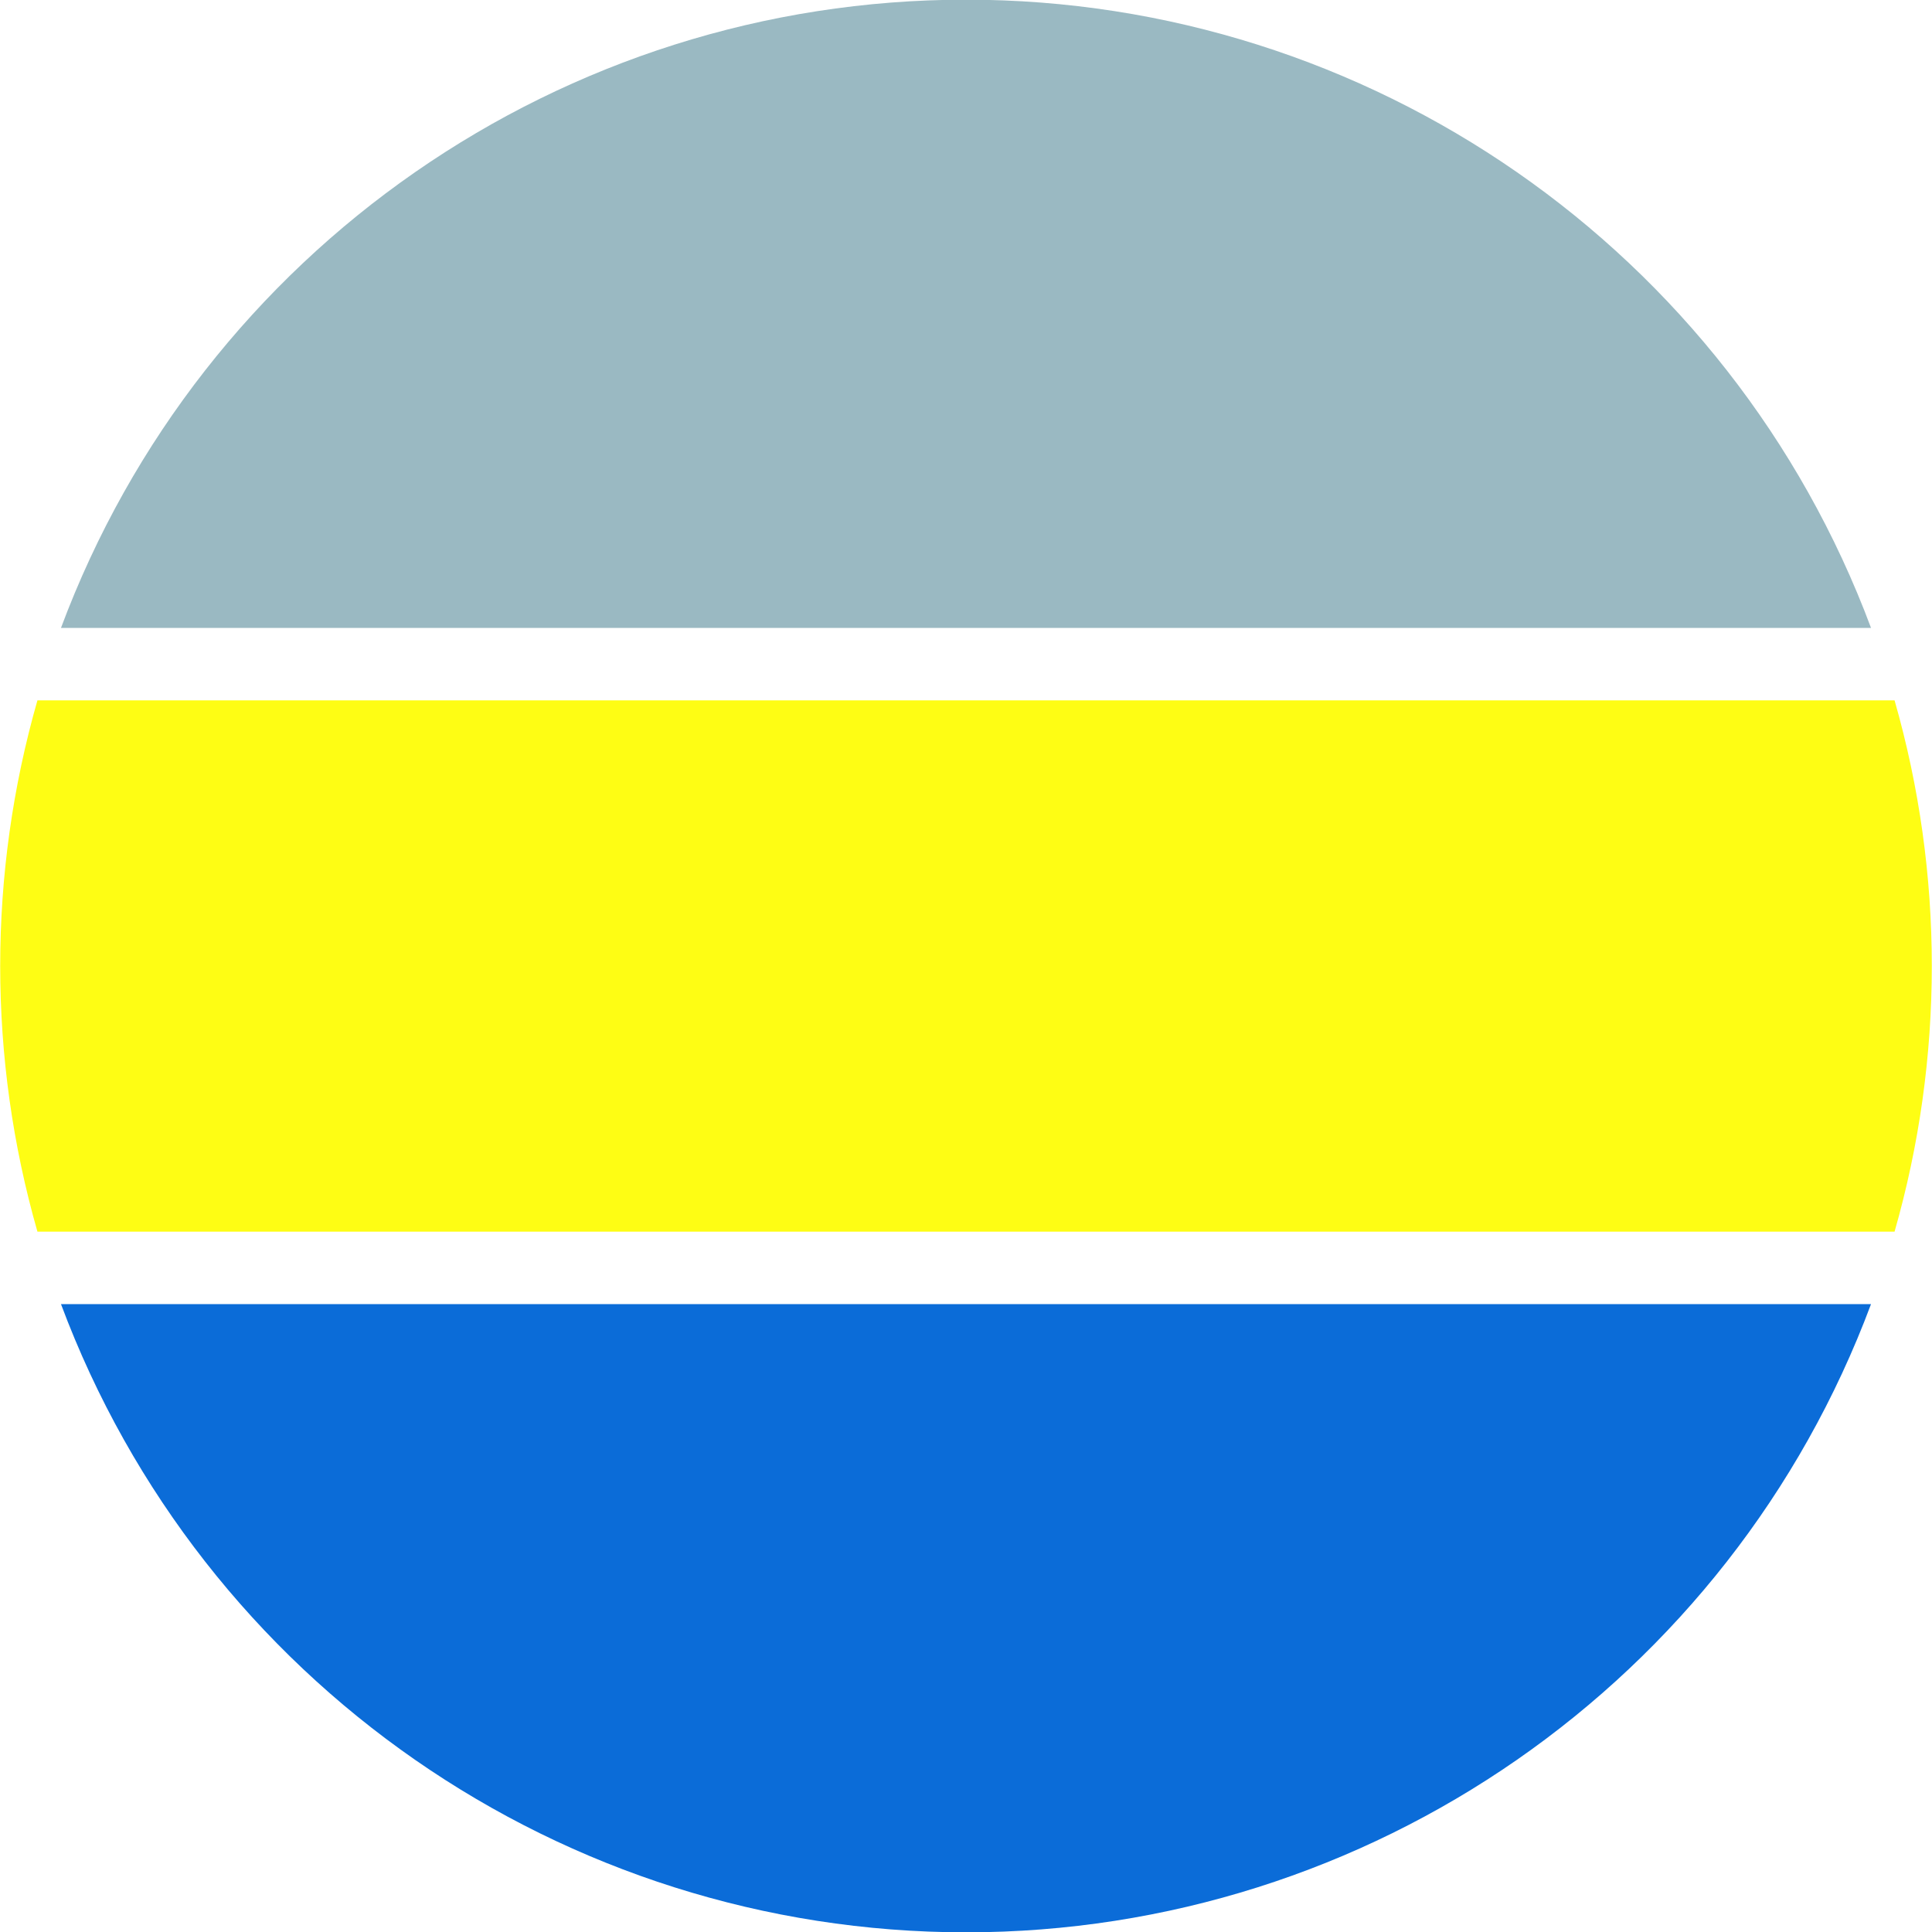
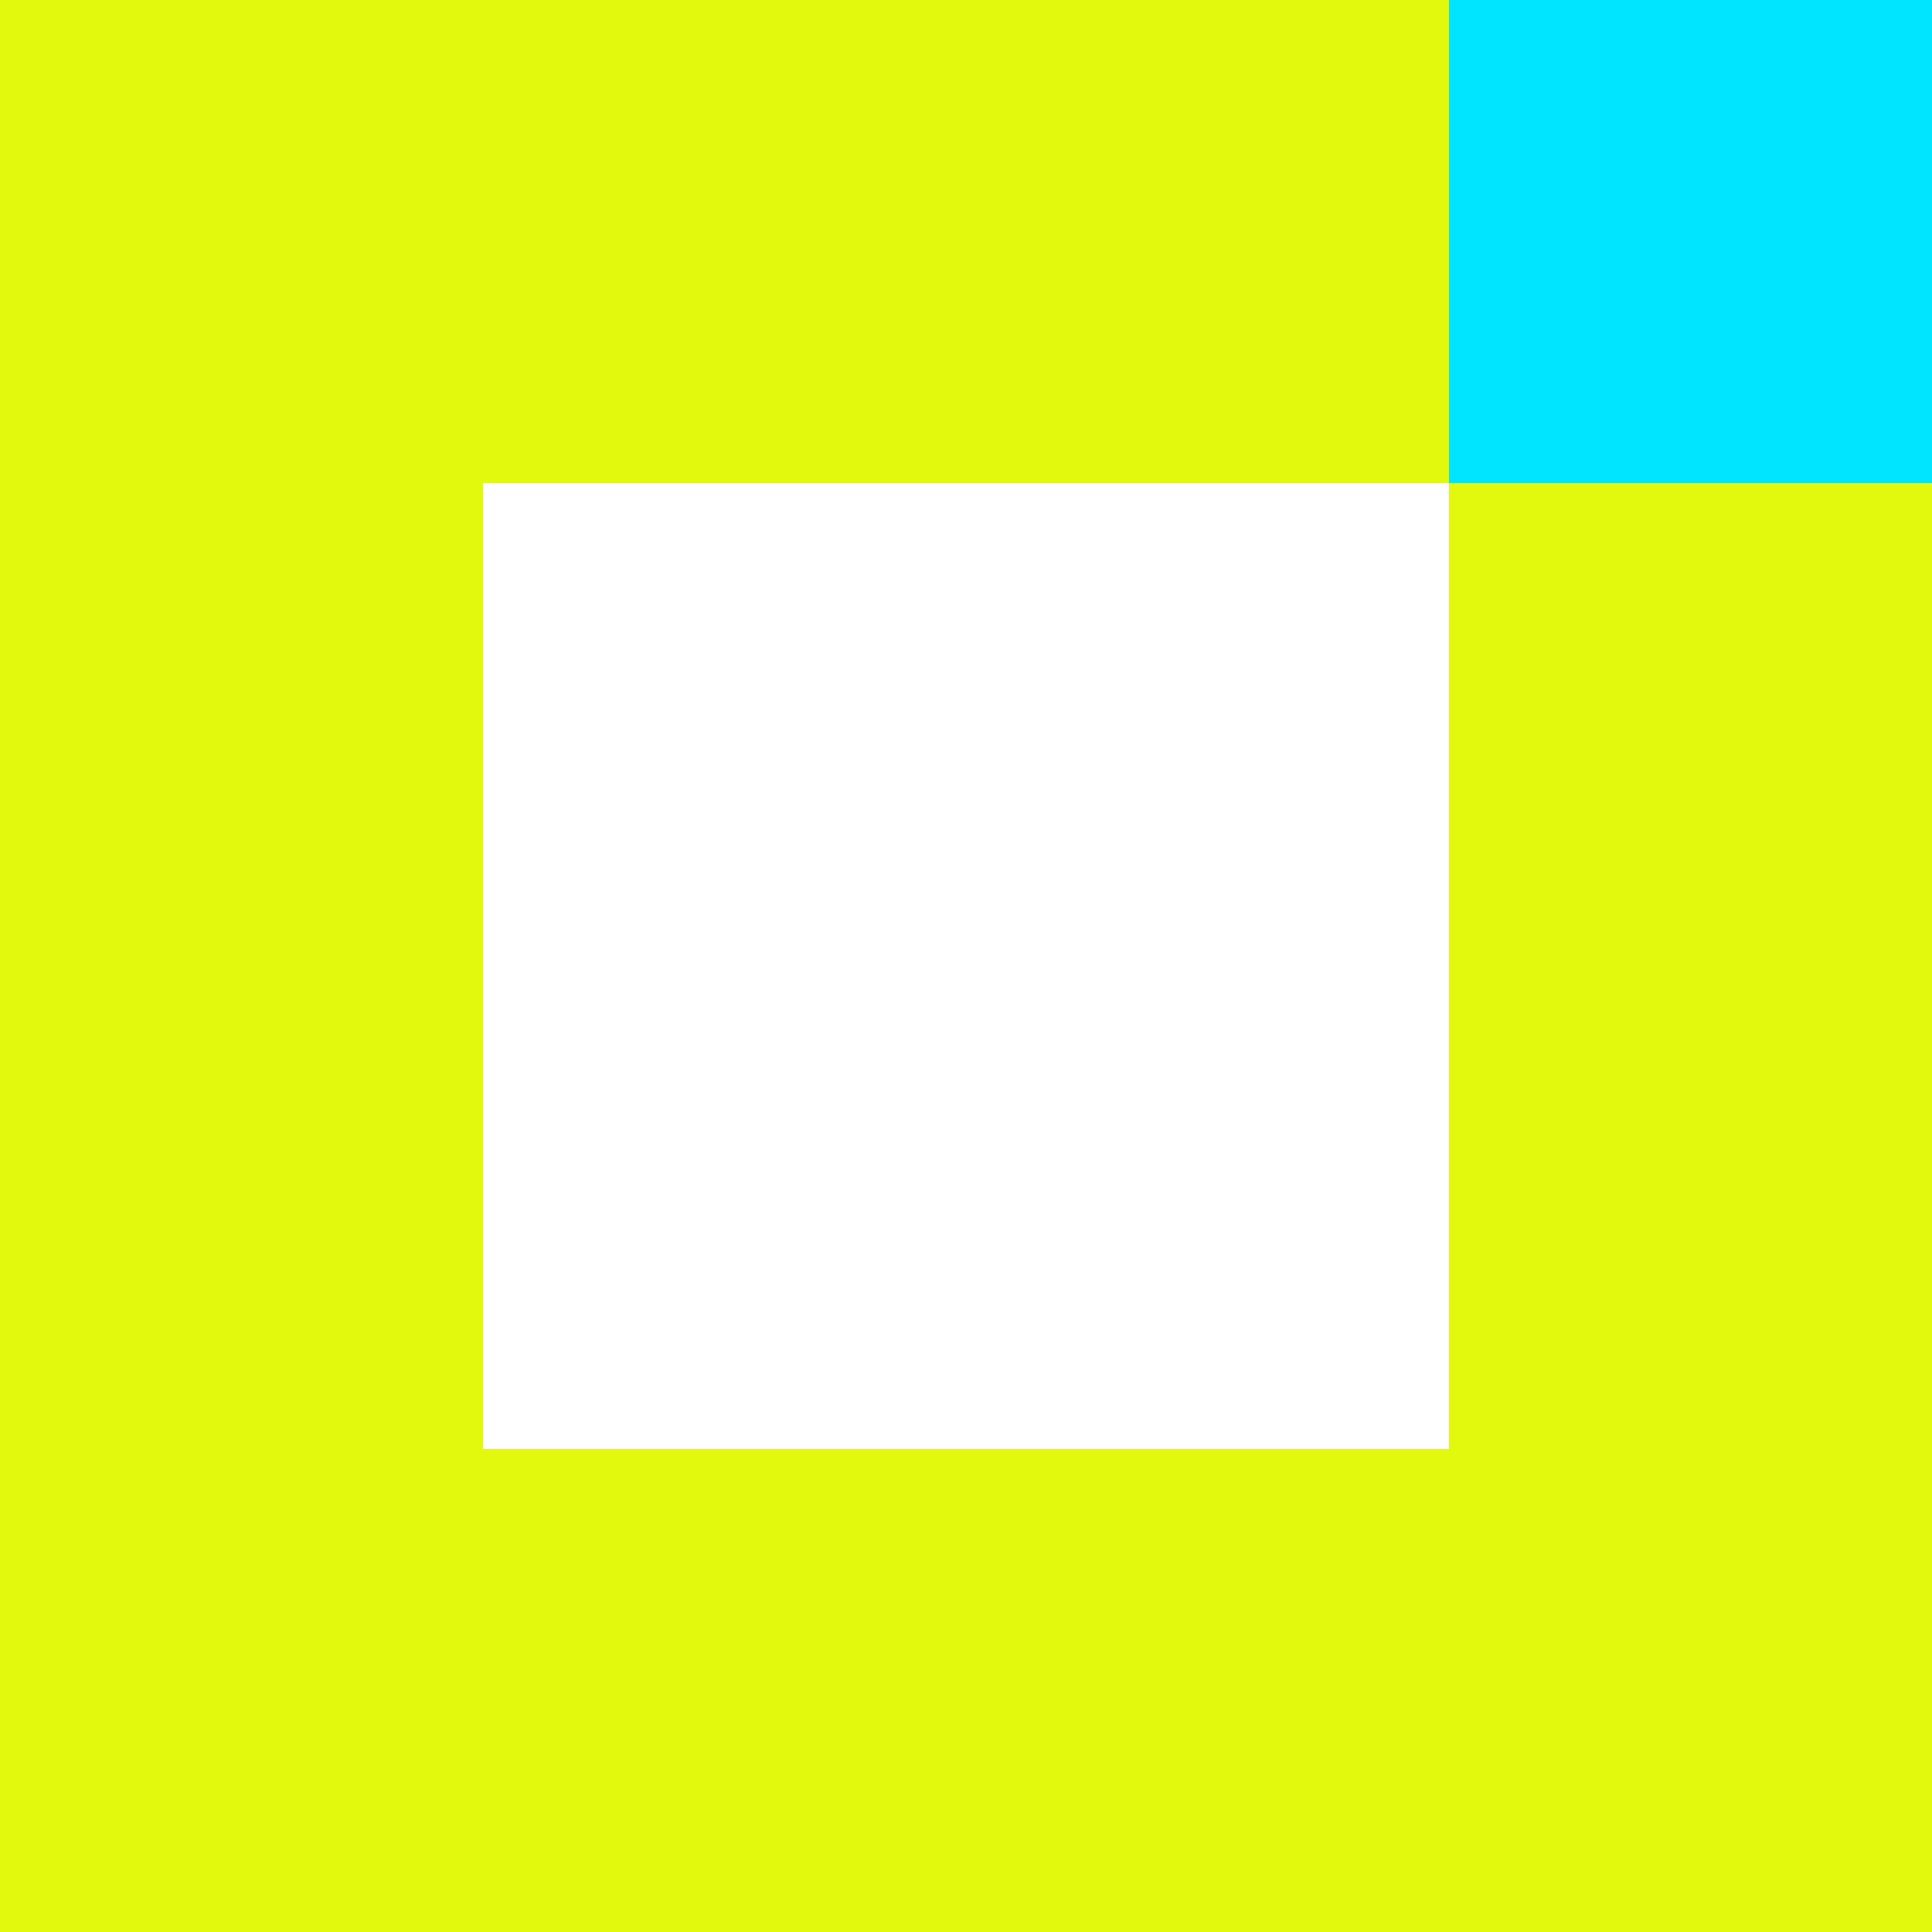
<svg xmlns="http://www.w3.org/2000/svg" viewBox="0 0 32 32">
-   <path d="M1.01 10.4A16 16 0 0 1 30.99 10.4Z" fill="#9ab9c2" />
-   <path d="M.62 11.6H31.38A16 16 0 0 1 31.38 20.4H.62A16 16 0 0 1 .62 11.6Z" fill="#fefd14" />
-   <path d="M1.01 21.6H30.99A16 16 0 0 1 1.01 21.6Z" fill="#0b6cd8" />
+   <path d="M0 0h24v8H0zM0 8h8v16H0zM24 8h8v16h-8zM0 24h32v8H0z" fill="#e2f80d" />
+   <path d="M24 0h8v8h-8z" fill="#00e5ff" />
</svg>
